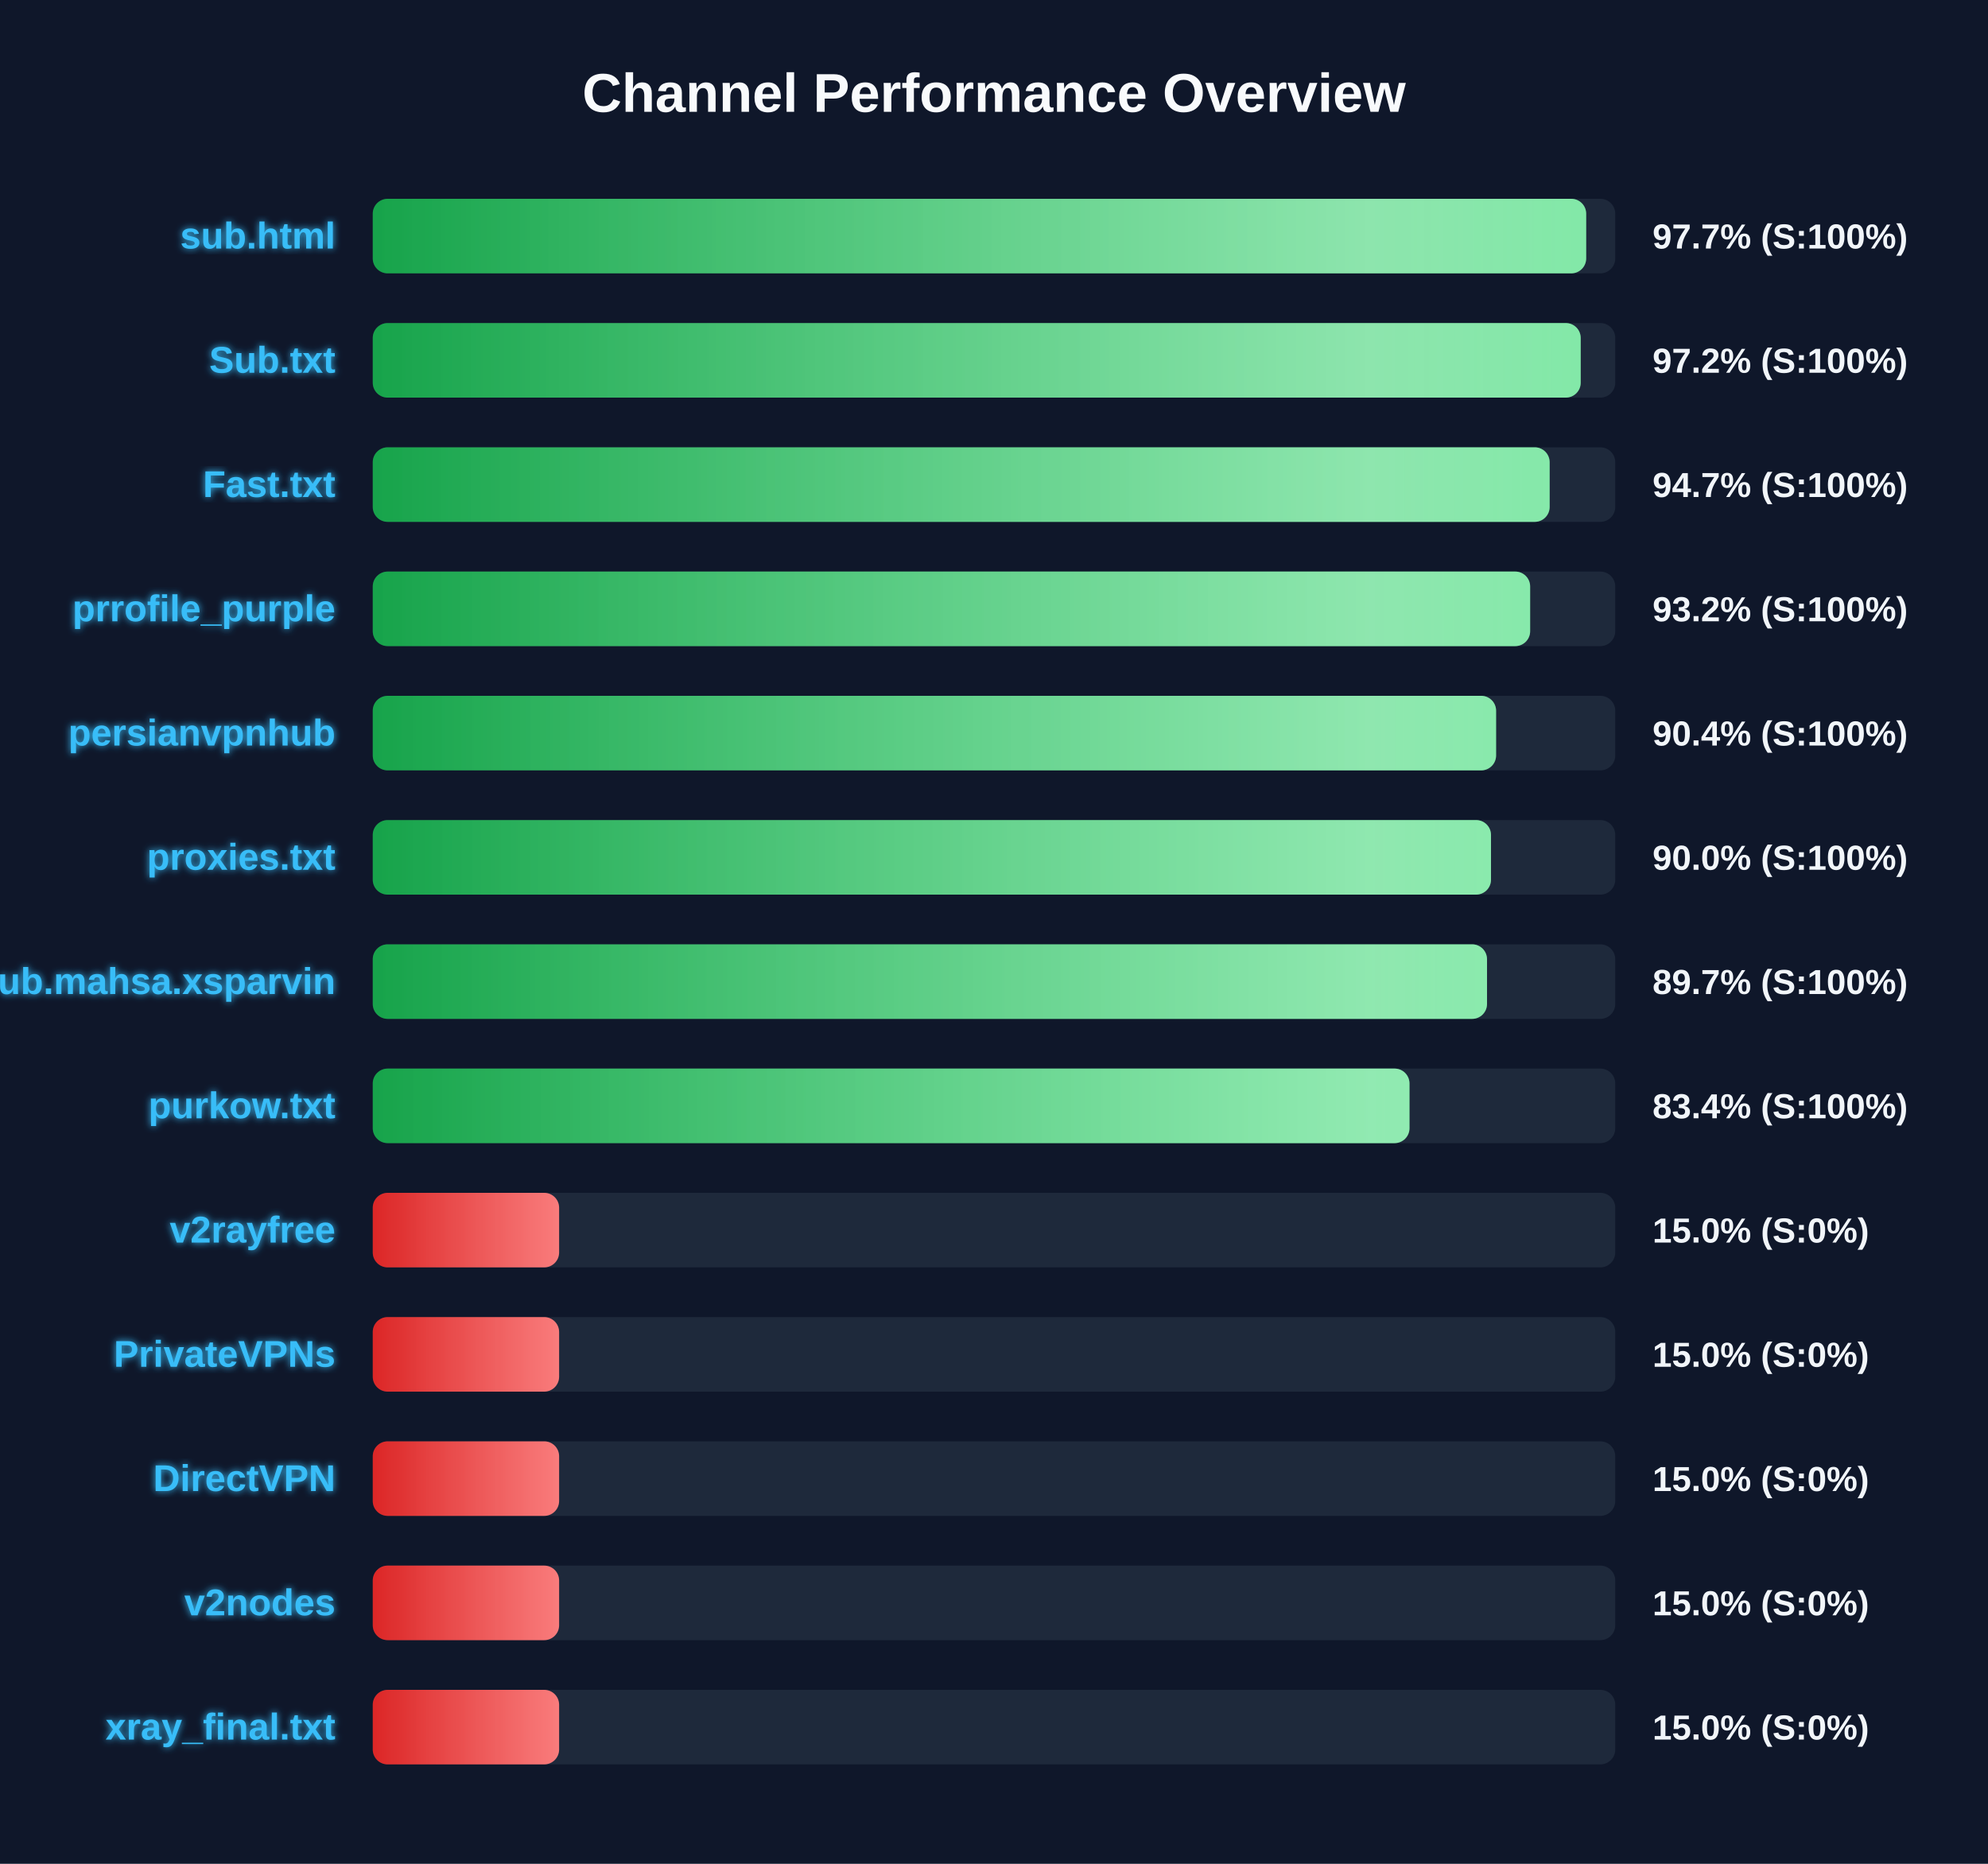
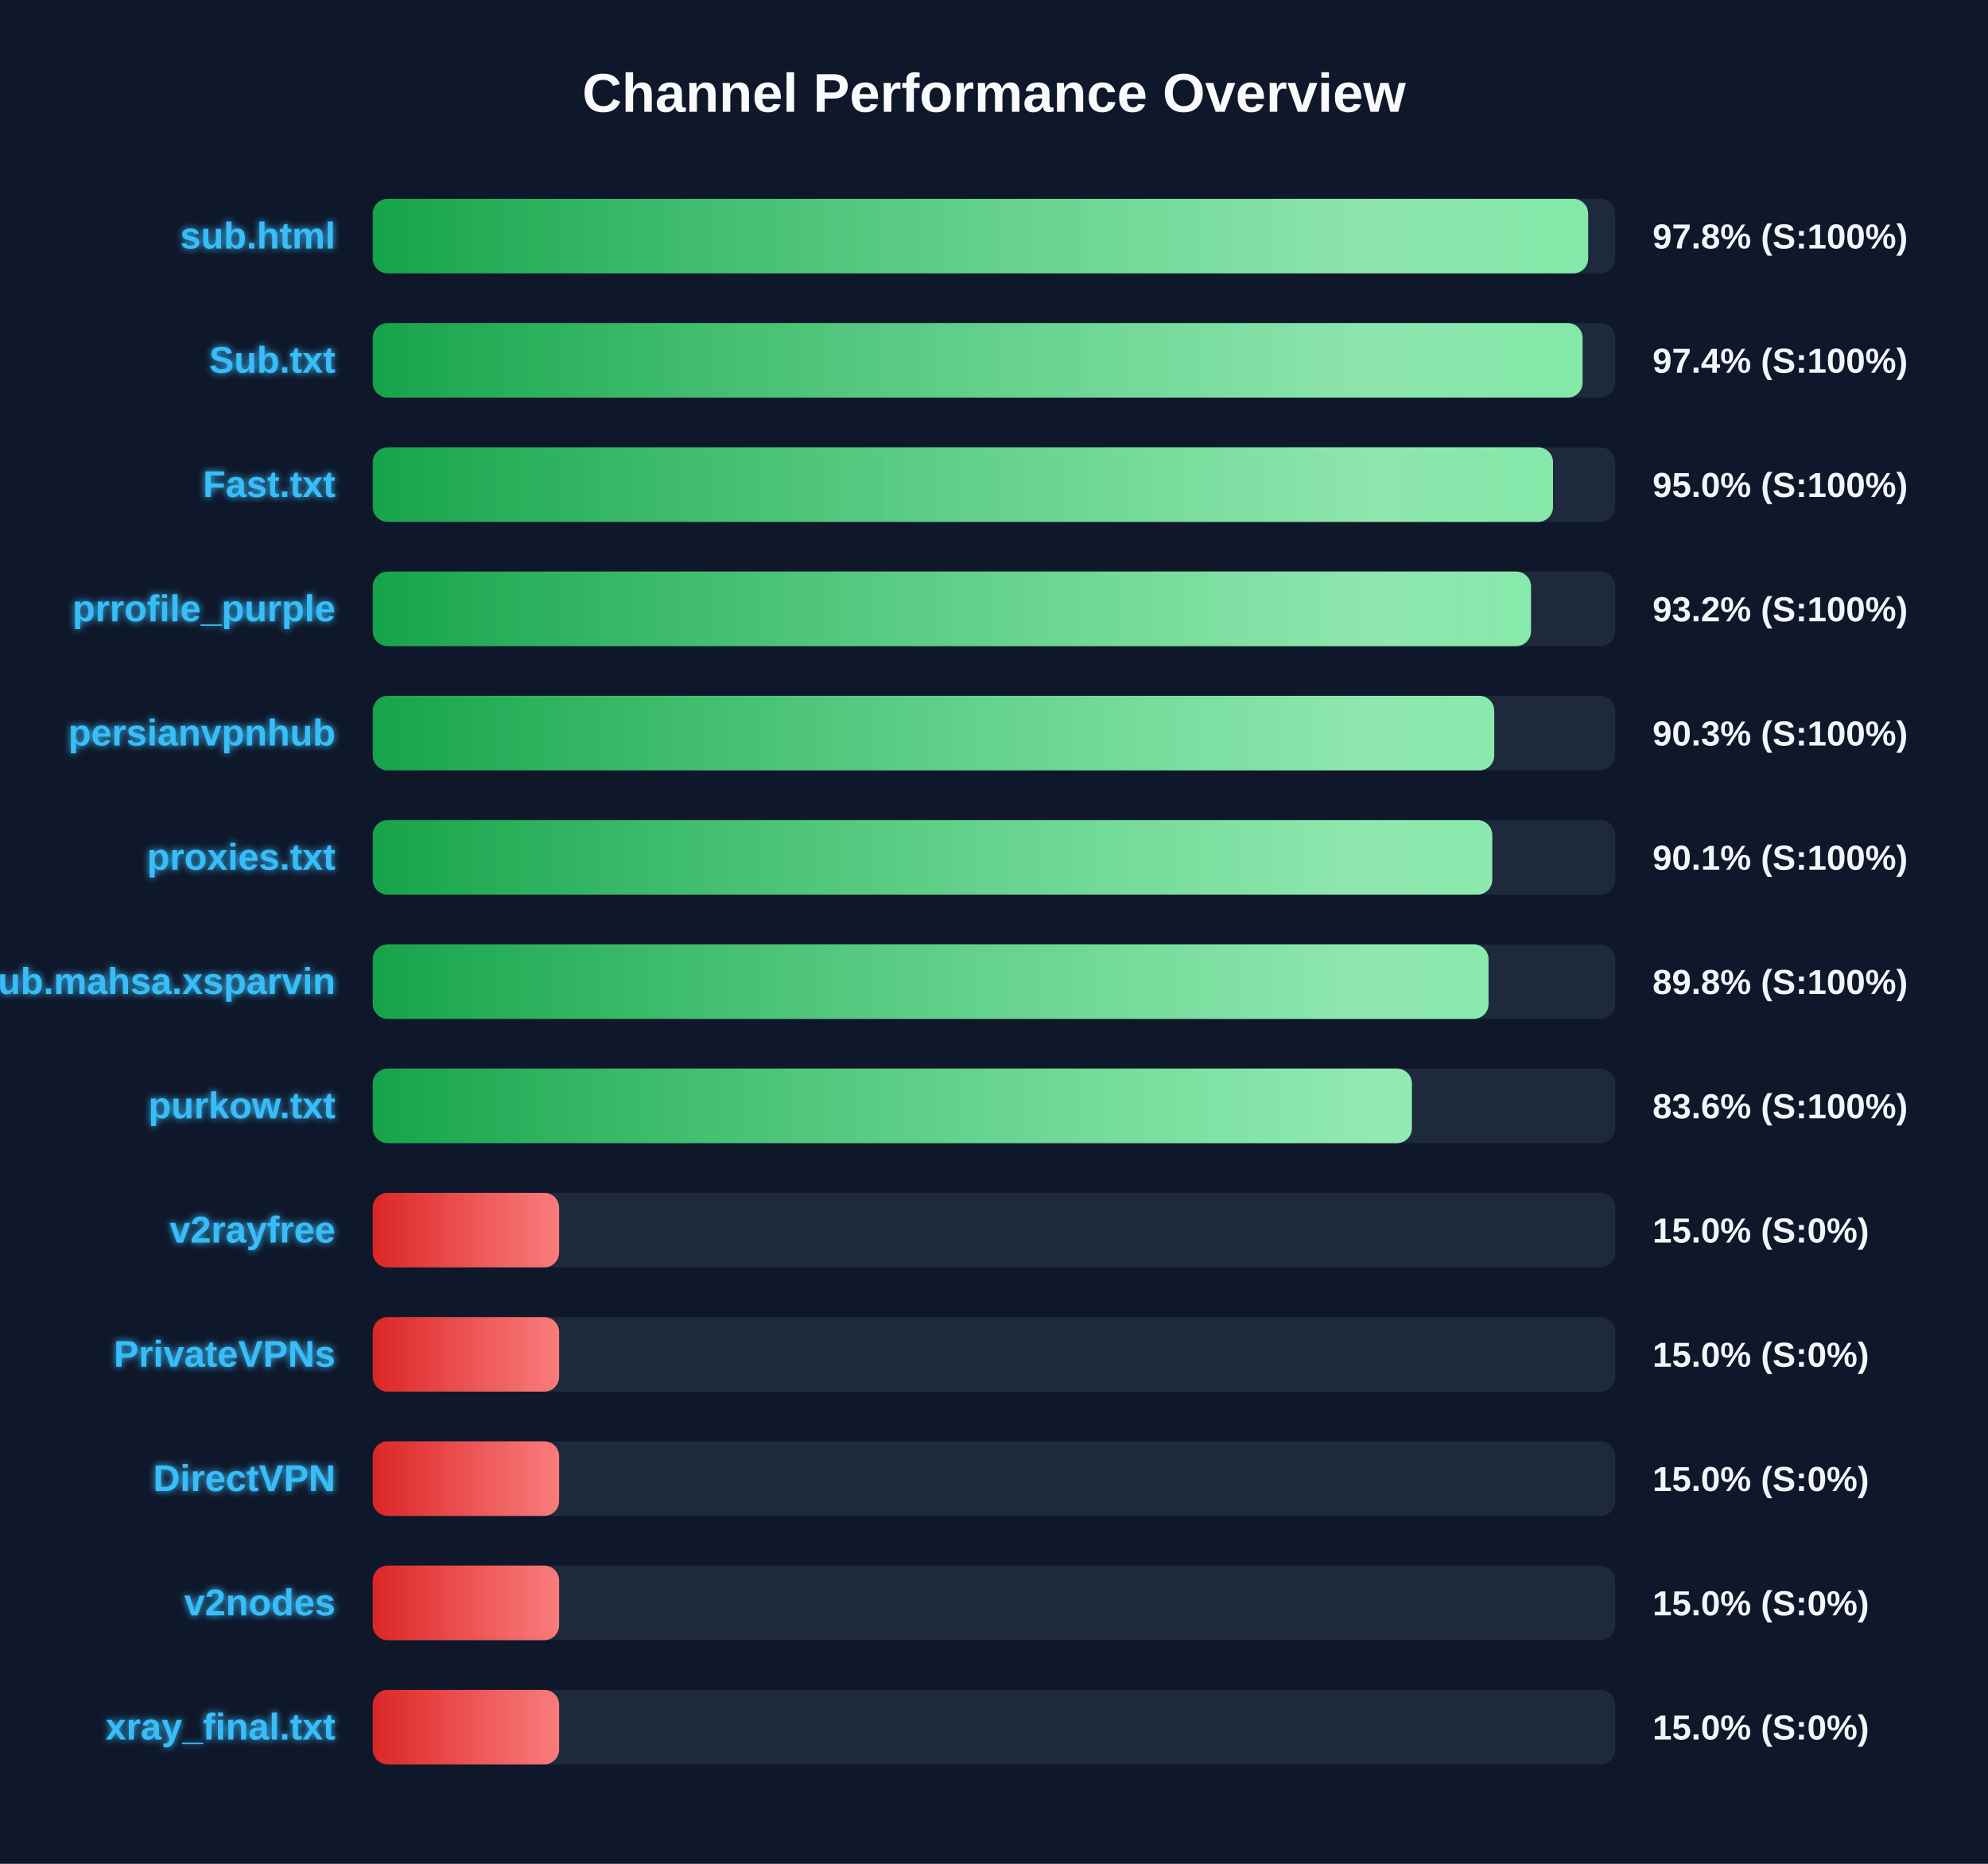
<svg xmlns="http://www.w3.org/2000/svg" width="800" height="750" version="1.1">
  <defs>
    <linearGradient id="grad-green" x1="0%" y1="0%" x2="100%" y2="0%">
      <stop offset="0%" stop-color="#16a34a" />
      <stop offset="100%" stop-color="#4ade80" />
    </linearGradient>
    <linearGradient id="grad-yellow" x1="0%" y1="0%" x2="100%" y2="0%">
      <stop offset="0%" stop-color="#ca8a04" />
      <stop offset="100%" stop-color="#fde047" />
    </linearGradient>
    <linearGradient id="grad-red" x1="0%" y1="0%" x2="100%" y2="0%">
      <stop offset="0%" stop-color="#dc2626" />
      <stop offset="100%" stop-color="#f87171" />
    </linearGradient>
    <linearGradient id="shimmer" x1="0%" y1="0%" x2="100%" y2="0%">
      <stop offset="0%" stop-color="rgba(255,255,255,0)" />
      <stop offset="50%" stop-color="rgba(255,255,255,0.4)" />
      <stop offset="100%" stop-color="rgba(255,255,255,0)" />
    </linearGradient>
    <filter id="glow" x="-20%" y="-20%" width="140%" height="140%">
      <feGaussianBlur stdDeviation="1.5" result="blur" />
      <feComposite in="SourceGraphic" in2="blur" operator="over" />
    </filter>
  </defs>
  <style>
        .bg-rect { fill: #0f172a; }
        .title { font: bold 22px 'Segoe UI', Arial, sans-serif; fill: #f8fafc; }
        .row { font: bold 15px 'Segoe UI', Arial, sans-serif; fill: #38bdf8; filter: url(#glow); }
        .score { font: bold 14px 'Segoe UI', Arial, sans-serif; fill: #f1f5f9; }
        @keyframes shimmer-anim {
            0% { transform: translateX(-100%); }
            100% { transform: translateX(200%); }
        }
        .shimmer-rect {
            animation: shimmer-anim 2.5s infinite linear;
        }
    </style>
  <rect width="100%" height="100%" class="bg-rect" />
  <text x="400" y="45" text-anchor="middle" class="title">Channel Performance Overview</text>
  <rect x="150" y="80" width="500" height="30" fill="#1e293b" rx="6" />
  <clipPath id="clip-0">
-     <rect x="150" y="80" width="488.3" height="30" rx="6" />
+     <rect x="150" y="80" width="489.1" height="30" rx="6" />
  </clipPath>
-   <rect x="150" y="80" width="488.3" height="30" fill="url(#grad-green)" rx="6" />
+   <rect x="150" y="80" width="489.1" height="30" fill="url(#grad-green)" rx="6" />
  <g clip-path="url(#clip-0)">
    <rect x="150" y="80" width="100%" height="30" fill="url(#shimmer)" class="shimmer-rect" />
  </g>
  <text x="135" y="100" text-anchor="end" class="row">sub.html</text>
-   <text x="665" y="100" text-anchor="start" class="score">97.7% (S:100%)</text>
+   <text x="665" y="100" text-anchor="start" class="score">97.8% (S:100%)</text>
  <rect x="150" y="130" width="500" height="30" fill="#1e293b" rx="6" />
  <clipPath id="clip-1">
-     <rect x="150" y="130" width="486.1" height="30" rx="6" />
+     <rect x="150" y="130" width="486.85" height="30" rx="6" />
  </clipPath>
-   <rect x="150" y="130" width="486.1" height="30" fill="url(#grad-green)" rx="6" />
+   <rect x="150" y="130" width="486.85" height="30" fill="url(#grad-green)" rx="6" />
  <g clip-path="url(#clip-1)">
    <rect x="150" y="130" width="100%" height="30" fill="url(#shimmer)" class="shimmer-rect" />
  </g>
  <text x="135" y="150" text-anchor="end" class="row">Sub.txt</text>
-   <text x="665" y="150" text-anchor="start" class="score">97.2% (S:100%)</text>
+   <text x="665" y="150" text-anchor="start" class="score">97.4% (S:100%)</text>
  <rect x="150" y="180" width="500" height="30" fill="#1e293b" rx="6" />
  <clipPath id="clip-2">
-     <rect x="150" y="180" width="473.6" height="30" rx="6" />
+     <rect x="150" y="180" width="474.95" height="30" rx="6" />
  </clipPath>
-   <rect x="150" y="180" width="473.6" height="30" fill="url(#grad-green)" rx="6" />
+   <rect x="150" y="180" width="474.95" height="30" fill="url(#grad-green)" rx="6" />
  <g clip-path="url(#clip-2)">
    <rect x="150" y="180" width="100%" height="30" fill="url(#shimmer)" class="shimmer-rect" />
  </g>
  <text x="135" y="200" text-anchor="end" class="row">Fast.txt</text>
-   <text x="665" y="200" text-anchor="start" class="score">94.7% (S:100%)</text>
+   <text x="665" y="200" text-anchor="start" class="score">95.0% (S:100%)</text>
  <rect x="150" y="230" width="500" height="30" fill="#1e293b" rx="6" />
  <clipPath id="clip-3">
-     <rect x="150" y="230" width="465.75" height="30" rx="6" />
+     <rect x="150" y="230" width="466.1" height="30" rx="6" />
  </clipPath>
-   <rect x="150" y="230" width="465.75" height="30" fill="url(#grad-green)" rx="6" />
+   <rect x="150" y="230" width="466.1" height="30" fill="url(#grad-green)" rx="6" />
  <g clip-path="url(#clip-3)">
    <rect x="150" y="230" width="100%" height="30" fill="url(#shimmer)" class="shimmer-rect" />
  </g>
  <text x="135" y="250" text-anchor="end" class="row">prrofile_purple</text>
  <text x="665" y="250" text-anchor="start" class="score">93.2% (S:100%)</text>
  <rect x="150" y="280" width="500" height="30" fill="#1e293b" rx="6" />
  <clipPath id="clip-4">
-     <rect x="150" y="280" width="452.05" height="30" rx="6" />
+     <rect x="150" y="280" width="451.3" height="30" rx="6" />
  </clipPath>
-   <rect x="150" y="280" width="452.05" height="30" fill="url(#grad-green)" rx="6" />
+   <rect x="150" y="280" width="451.3" height="30" fill="url(#grad-green)" rx="6" />
  <g clip-path="url(#clip-4)">
    <rect x="150" y="280" width="100%" height="30" fill="url(#shimmer)" class="shimmer-rect" />
  </g>
  <text x="135" y="300" text-anchor="end" class="row">persianvpnhub</text>
-   <text x="665" y="300" text-anchor="start" class="score">90.4% (S:100%)</text>
+   <text x="665" y="300" text-anchor="start" class="score">90.3% (S:100%)</text>
  <rect x="150" y="330" width="500" height="30" fill="#1e293b" rx="6" />
  <clipPath id="clip-5">
-     <rect x="150" y="330" width="450.0" height="30" rx="6" />
+     <rect x="150" y="330" width="450.5" height="30" rx="6" />
  </clipPath>
-   <rect x="150" y="330" width="450.0" height="30" fill="url(#grad-green)" rx="6" />
+   <rect x="150" y="330" width="450.5" height="30" fill="url(#grad-green)" rx="6" />
  <g clip-path="url(#clip-5)">
    <rect x="150" y="330" width="100%" height="30" fill="url(#shimmer)" class="shimmer-rect" />
  </g>
  <text x="135" y="350" text-anchor="end" class="row">proxies.txt</text>
-   <text x="665" y="350" text-anchor="start" class="score">90.0% (S:100%)</text>
+   <text x="665" y="350" text-anchor="start" class="score">90.1% (S:100%)</text>
  <rect x="150" y="380" width="500" height="30" fill="#1e293b" rx="6" />
  <clipPath id="clip-6">
-     <rect x="150" y="380" width="448.4" height="30" rx="6" />
+     <rect x="150" y="380" width="449.0" height="30" rx="6" />
  </clipPath>
-   <rect x="150" y="380" width="448.4" height="30" fill="url(#grad-green)" rx="6" />
+   <rect x="150" y="380" width="449.0" height="30" fill="url(#grad-green)" rx="6" />
  <g clip-path="url(#clip-6)">
    <rect x="150" y="380" width="100%" height="30" fill="url(#shimmer)" class="shimmer-rect" />
  </g>
  <text x="135" y="400" text-anchor="end" class="row">Sub.mahsa.xsparvin</text>
-   <text x="665" y="400" text-anchor="start" class="score">89.7% (S:100%)</text>
+   <text x="665" y="400" text-anchor="start" class="score">89.8% (S:100%)</text>
  <rect x="150" y="430" width="500" height="30" fill="#1e293b" rx="6" />
  <clipPath id="clip-7">
-     <rect x="150" y="430" width="417.2" height="30" rx="6" />
+     <rect x="150" y="430" width="418.15" height="30" rx="6" />
  </clipPath>
-   <rect x="150" y="430" width="417.2" height="30" fill="url(#grad-green)" rx="6" />
+   <rect x="150" y="430" width="418.15" height="30" fill="url(#grad-green)" rx="6" />
  <g clip-path="url(#clip-7)">
    <rect x="150" y="430" width="100%" height="30" fill="url(#shimmer)" class="shimmer-rect" />
  </g>
  <text x="135" y="450" text-anchor="end" class="row">purkow.txt</text>
-   <text x="665" y="450" text-anchor="start" class="score">83.4% (S:100%)</text>
+   <text x="665" y="450" text-anchor="start" class="score">83.6% (S:100%)</text>
  <rect x="150" y="480" width="500" height="30" fill="#1e293b" rx="6" />
  <clipPath id="clip-8">
    <rect x="150" y="480" width="75.0" height="30" rx="6" />
  </clipPath>
  <rect x="150" y="480" width="75.0" height="30" fill="url(#grad-red)" rx="6" />
  <g clip-path="url(#clip-8)">
    <rect x="150" y="480" width="100%" height="30" fill="url(#shimmer)" class="shimmer-rect" />
  </g>
  <text x="135" y="500" text-anchor="end" class="row">v2rayfree</text>
  <text x="665" y="500" text-anchor="start" class="score">15.0% (S:0%)</text>
  <rect x="150" y="530" width="500" height="30" fill="#1e293b" rx="6" />
  <clipPath id="clip-9">
    <rect x="150" y="530" width="75.0" height="30" rx="6" />
  </clipPath>
  <rect x="150" y="530" width="75.0" height="30" fill="url(#grad-red)" rx="6" />
  <g clip-path="url(#clip-9)">
    <rect x="150" y="530" width="100%" height="30" fill="url(#shimmer)" class="shimmer-rect" />
  </g>
  <text x="135" y="550" text-anchor="end" class="row">PrivateVPNs</text>
  <text x="665" y="550" text-anchor="start" class="score">15.0% (S:0%)</text>
  <rect x="150" y="580" width="500" height="30" fill="#1e293b" rx="6" />
  <clipPath id="clip-10">
    <rect x="150" y="580" width="75.0" height="30" rx="6" />
  </clipPath>
  <rect x="150" y="580" width="75.0" height="30" fill="url(#grad-red)" rx="6" />
  <g clip-path="url(#clip-10)">
    <rect x="150" y="580" width="100%" height="30" fill="url(#shimmer)" class="shimmer-rect" />
  </g>
  <text x="135" y="600" text-anchor="end" class="row">DirectVPN</text>
  <text x="665" y="600" text-anchor="start" class="score">15.0% (S:0%)</text>
  <rect x="150" y="630" width="500" height="30" fill="#1e293b" rx="6" />
  <clipPath id="clip-11">
    <rect x="150" y="630" width="75.0" height="30" rx="6" />
  </clipPath>
  <rect x="150" y="630" width="75.0" height="30" fill="url(#grad-red)" rx="6" />
  <g clip-path="url(#clip-11)">
    <rect x="150" y="630" width="100%" height="30" fill="url(#shimmer)" class="shimmer-rect" />
  </g>
  <text x="135" y="650" text-anchor="end" class="row">v2nodes</text>
  <text x="665" y="650" text-anchor="start" class="score">15.0% (S:0%)</text>
  <rect x="150" y="680" width="500" height="30" fill="#1e293b" rx="6" />
  <clipPath id="clip-12">
    <rect x="150" y="680" width="75.0" height="30" rx="6" />
  </clipPath>
  <rect x="150" y="680" width="75.0" height="30" fill="url(#grad-red)" rx="6" />
  <g clip-path="url(#clip-12)">
    <rect x="150" y="680" width="100%" height="30" fill="url(#shimmer)" class="shimmer-rect" />
  </g>
  <text x="135" y="700" text-anchor="end" class="row">xray_final.txt</text>
  <text x="665" y="700" text-anchor="start" class="score">15.0% (S:0%)</text>
</svg>
